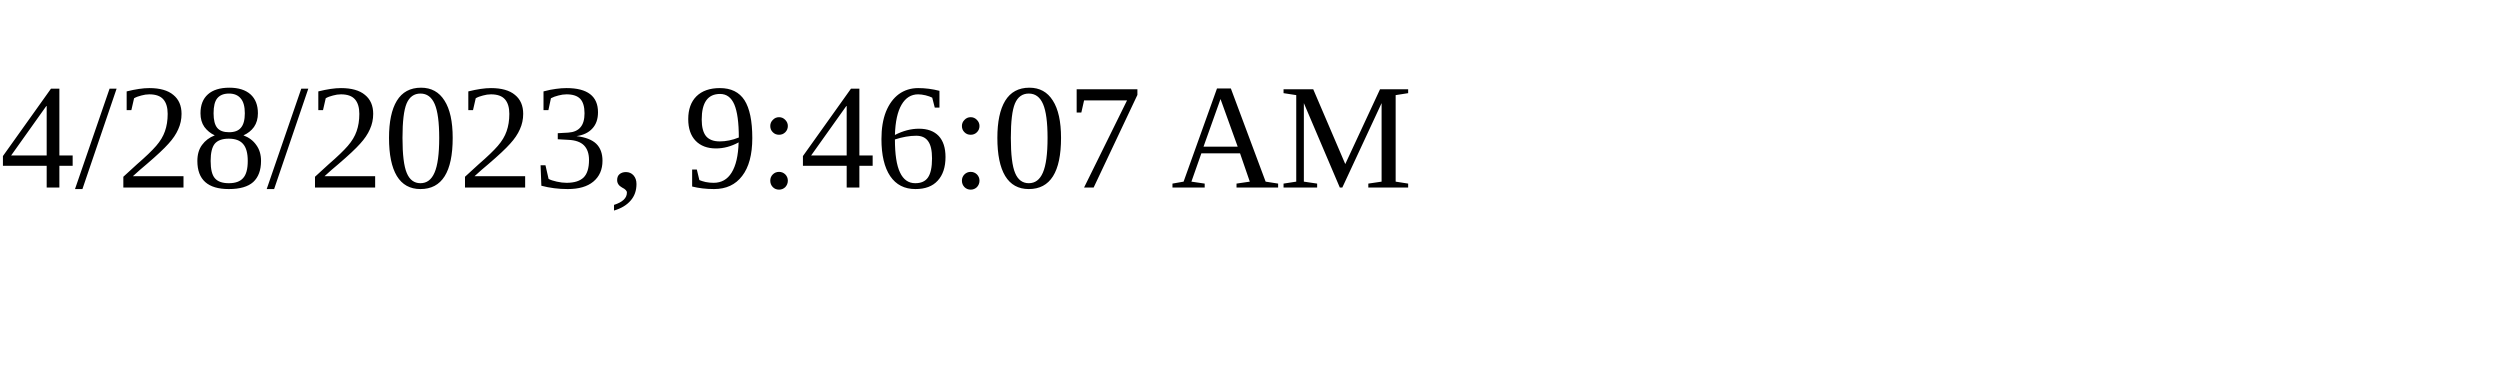
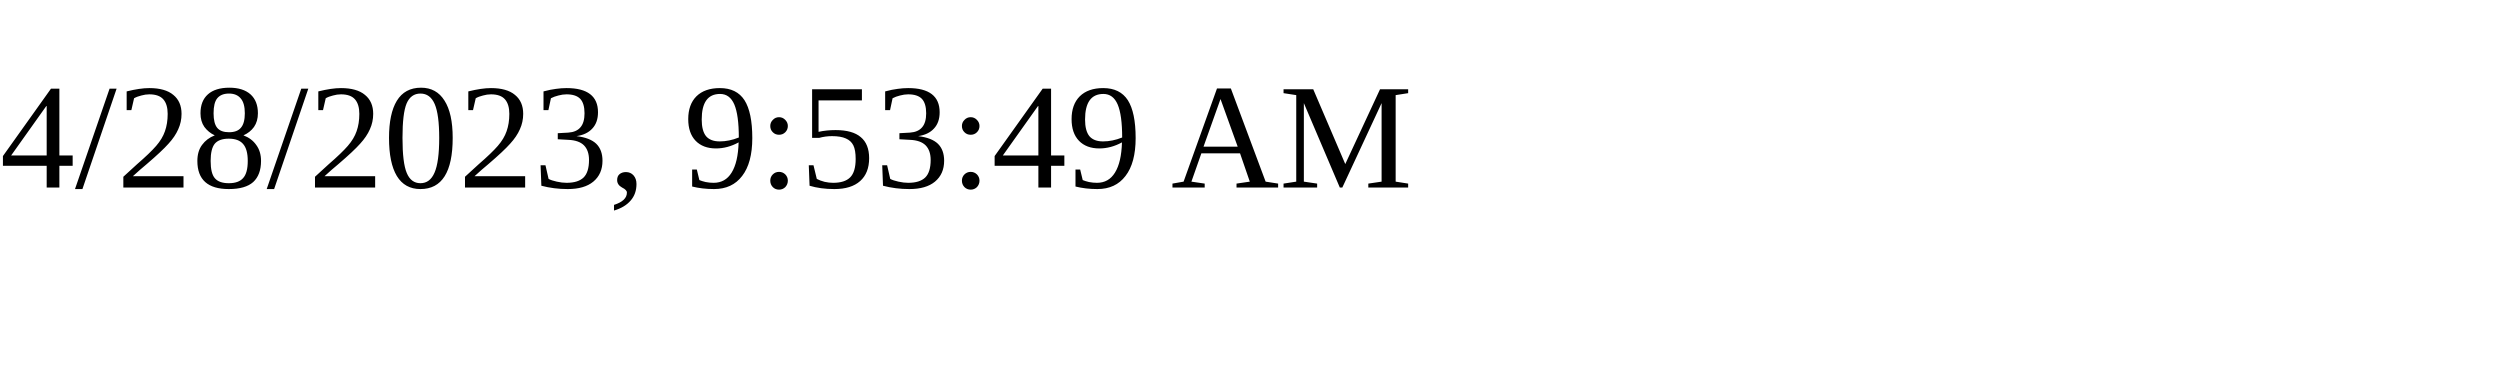
<svg xmlns="http://www.w3.org/2000/svg" height="30" width="200">
-   <text x="0" y="15">4/28/2023, 9:46:07 AM</text>
+   <text x="0" y="15">4/28/2023, 9:53:49 AM</text>
</svg>
